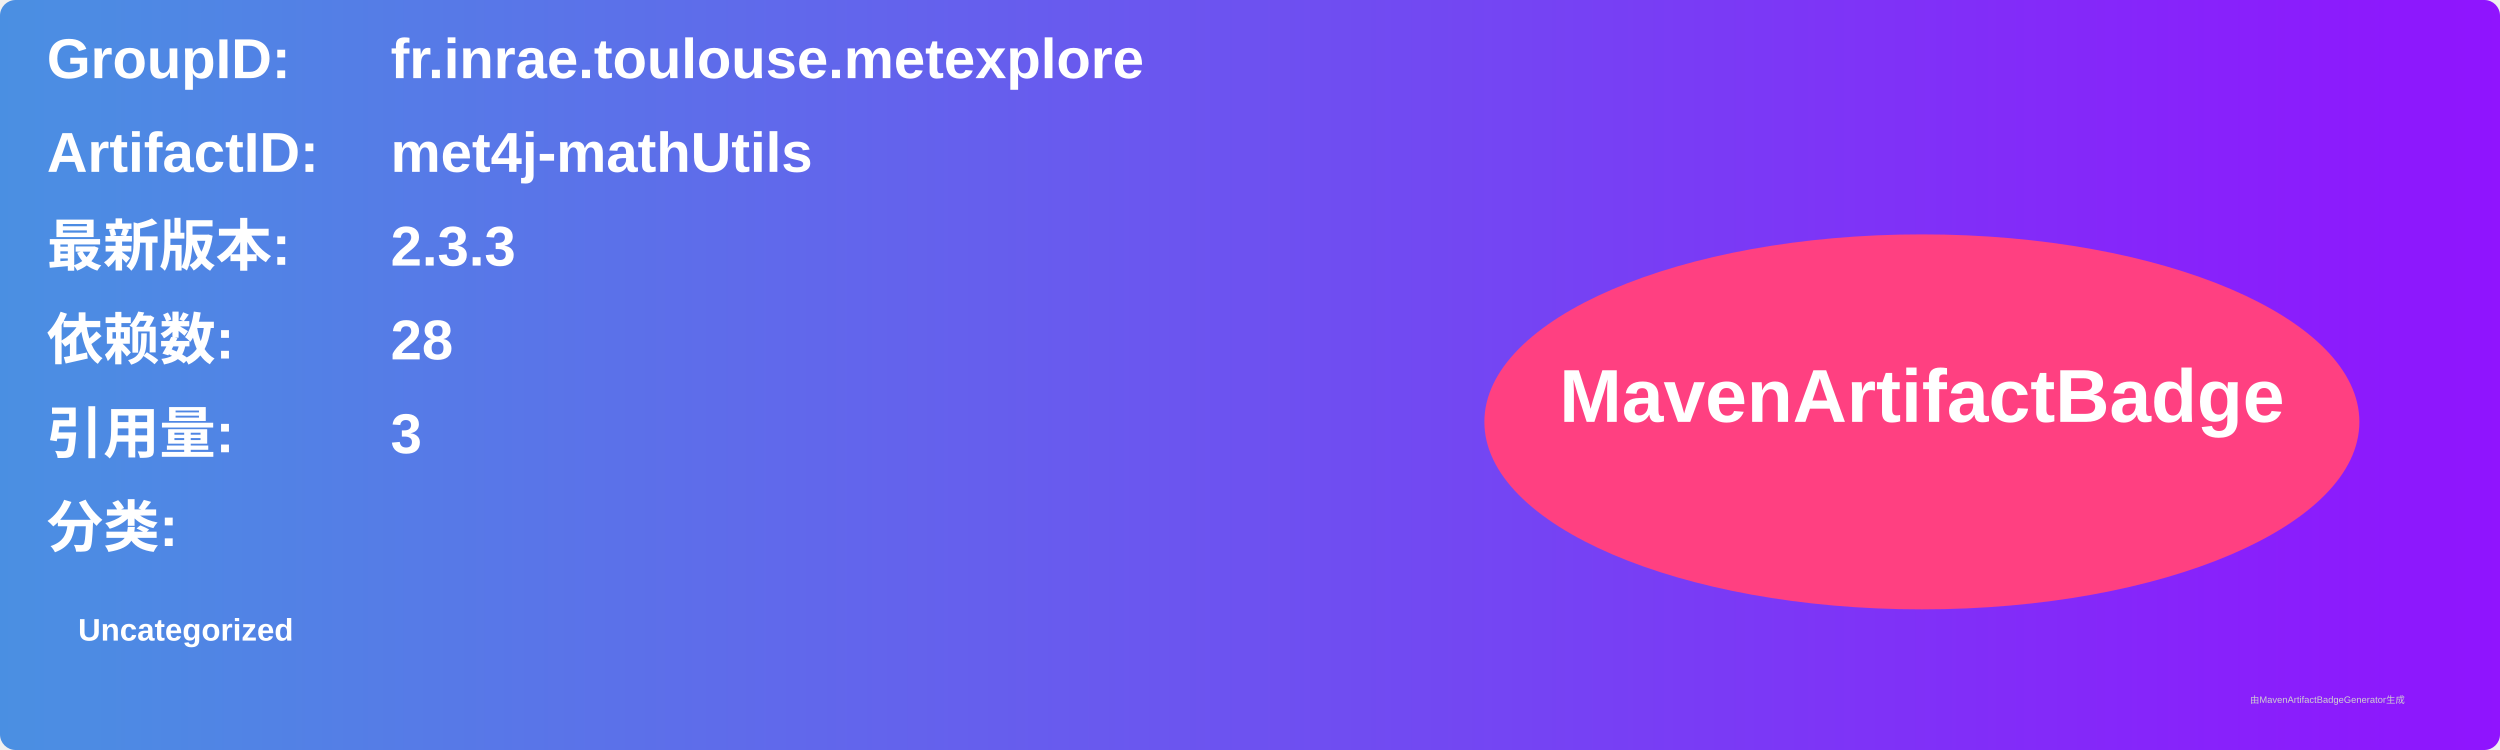
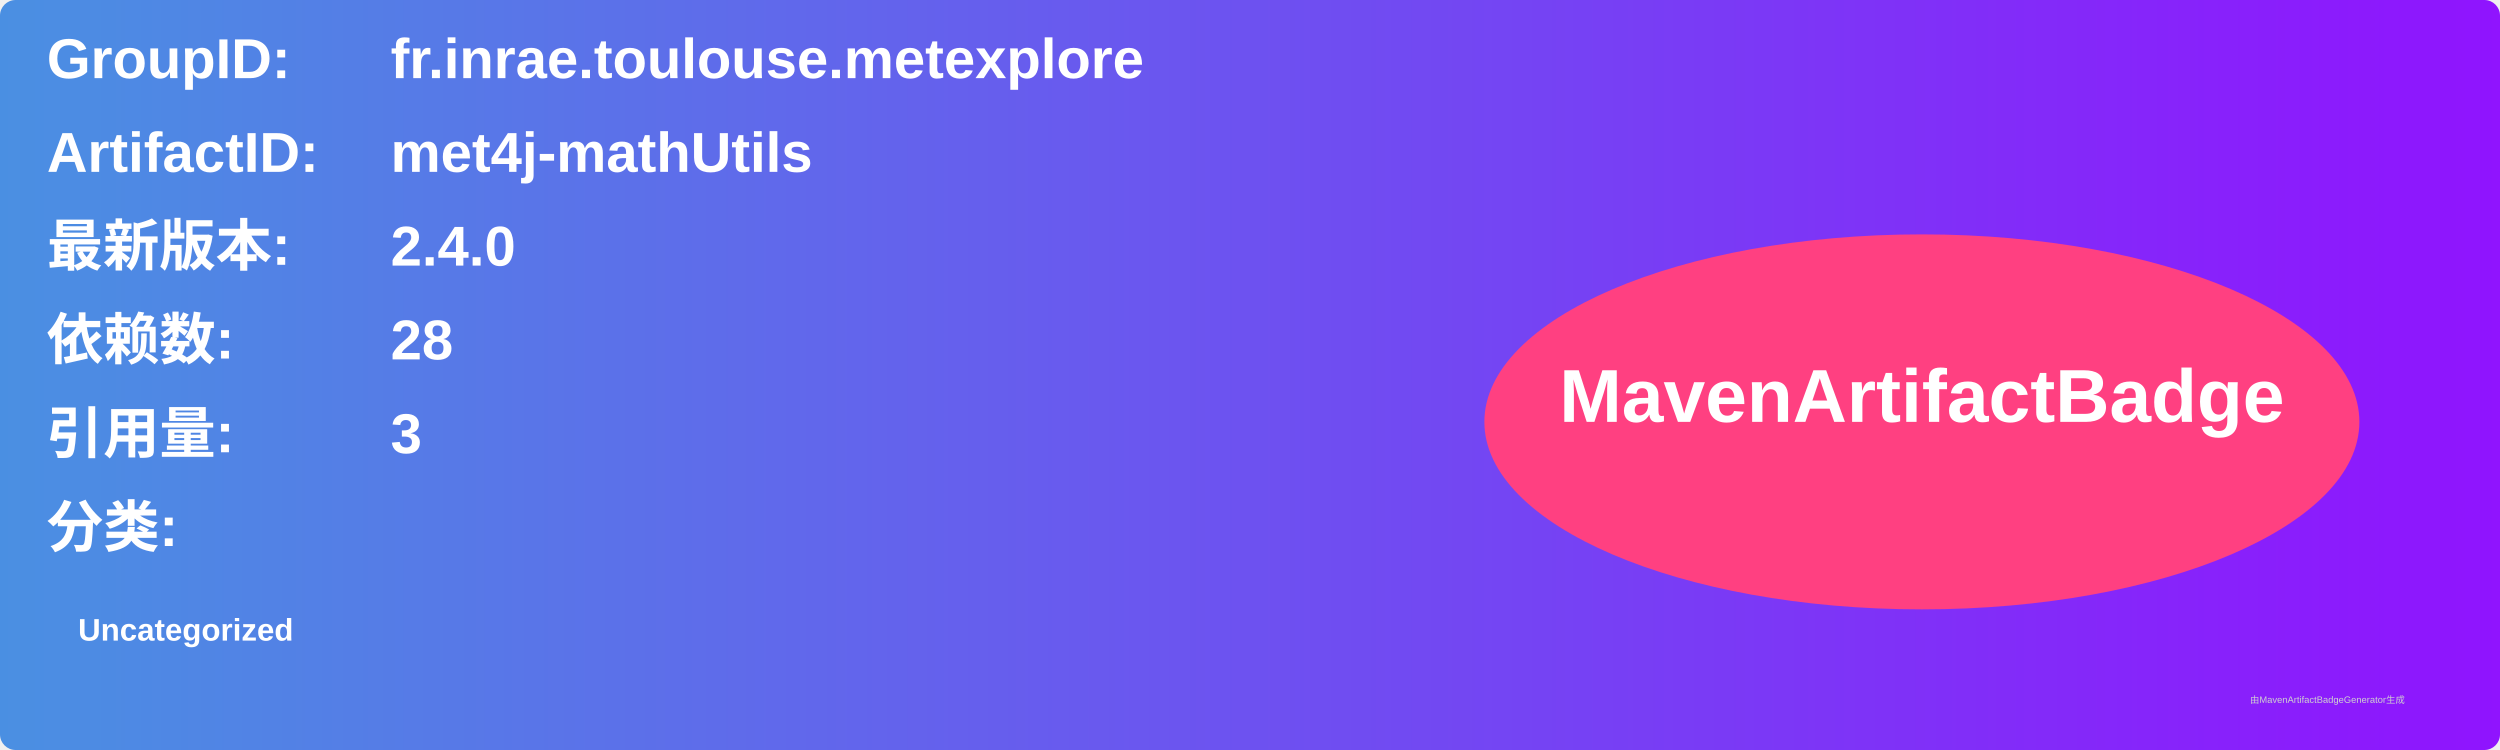
<svg xmlns="http://www.w3.org/2000/svg" width="800" height="240" viewBox="0 0 800 240">
  <linearGradient id="grad" x1="0%" y1="0%" x2="100%" y2="0%">
    <stop offset="0%" stop-color="#4a90e2" />
    <stop offset="100%" stop-color="#9013fe" />
  </linearGradient>
  <rect width="100%" height="100%" rx="5" ry="5" fill="url(#grad)" />
  <g transform="translate(15, 15)">
    <text x="0" y="10" font-family="Arial" font-size="18" fill="white" font-weight="bold" width="260">GroupID:</text>
    <text x="110" y="10" font-family="Arial" font-size="18" fill="white" font-weight="bold" width="460">fr.inrae.toulouse.metexplore</text>
    <text x="0" y="40" font-family="Arial" font-size="18" fill="white" font-weight="bold" width="260">ArtifactID:</text>
    <text x="110" y="40" font-family="Arial" font-size="18" fill="white" font-weight="bold" width="460">met4j-mathUtils</text>
    <text x="0" y="70" font-family="Arial" font-size="18" fill="white" font-weight="bold">最新版本:</text>
    <text x="110" y="70" font-family="Arial" font-size="18" fill="white" font-weight="bold">
-       <tspan font-weight="bold">2.3.3</tspan>
+       <tspan font-weight="bold">2.4.0</tspan>
    </text>
    <text x="0" y="100" font-family="Arial" font-size="18" fill="white" font-weight="bold">依赖数: </text>
    <text x="110" y="100" font-family="Arial" font-size="18" fill="white">
      <tspan font-weight="bold">28</tspan>
    </text>
    <text x="0" y="130" font-family="Arial" font-size="18" fill="white" font-weight="bold">引用量: </text>
    <text x="110" y="130" font-family="Arial" font-size="18" fill="white">
      <tspan font-weight="bold">3</tspan>
    </text>
    <text x="0" y="160" font-family="Arial" font-size="18" fill="white" font-weight="bold">分类:</text>
    <text x="10" y="190" font-family="Arial" font-size="10" fill="white">
      <tspan font-weight="bold">Uncategorized</tspan>
    </text>
    <ellipse cx="600" cy="120" rx="140" ry="60" fill="#ff4081" />
    <text x="600" y="120" text-anchor="middle" font-family="Arial" font-size="24" fill="white" font-weight="bold">MavenArtifactBadge</text>
  </g>
  <text x="720" y="225" font-family="Arial" font-size="3" fill="#d0d0d0">由MavenArtifactBadgeGenerator生成</text>
</svg>
